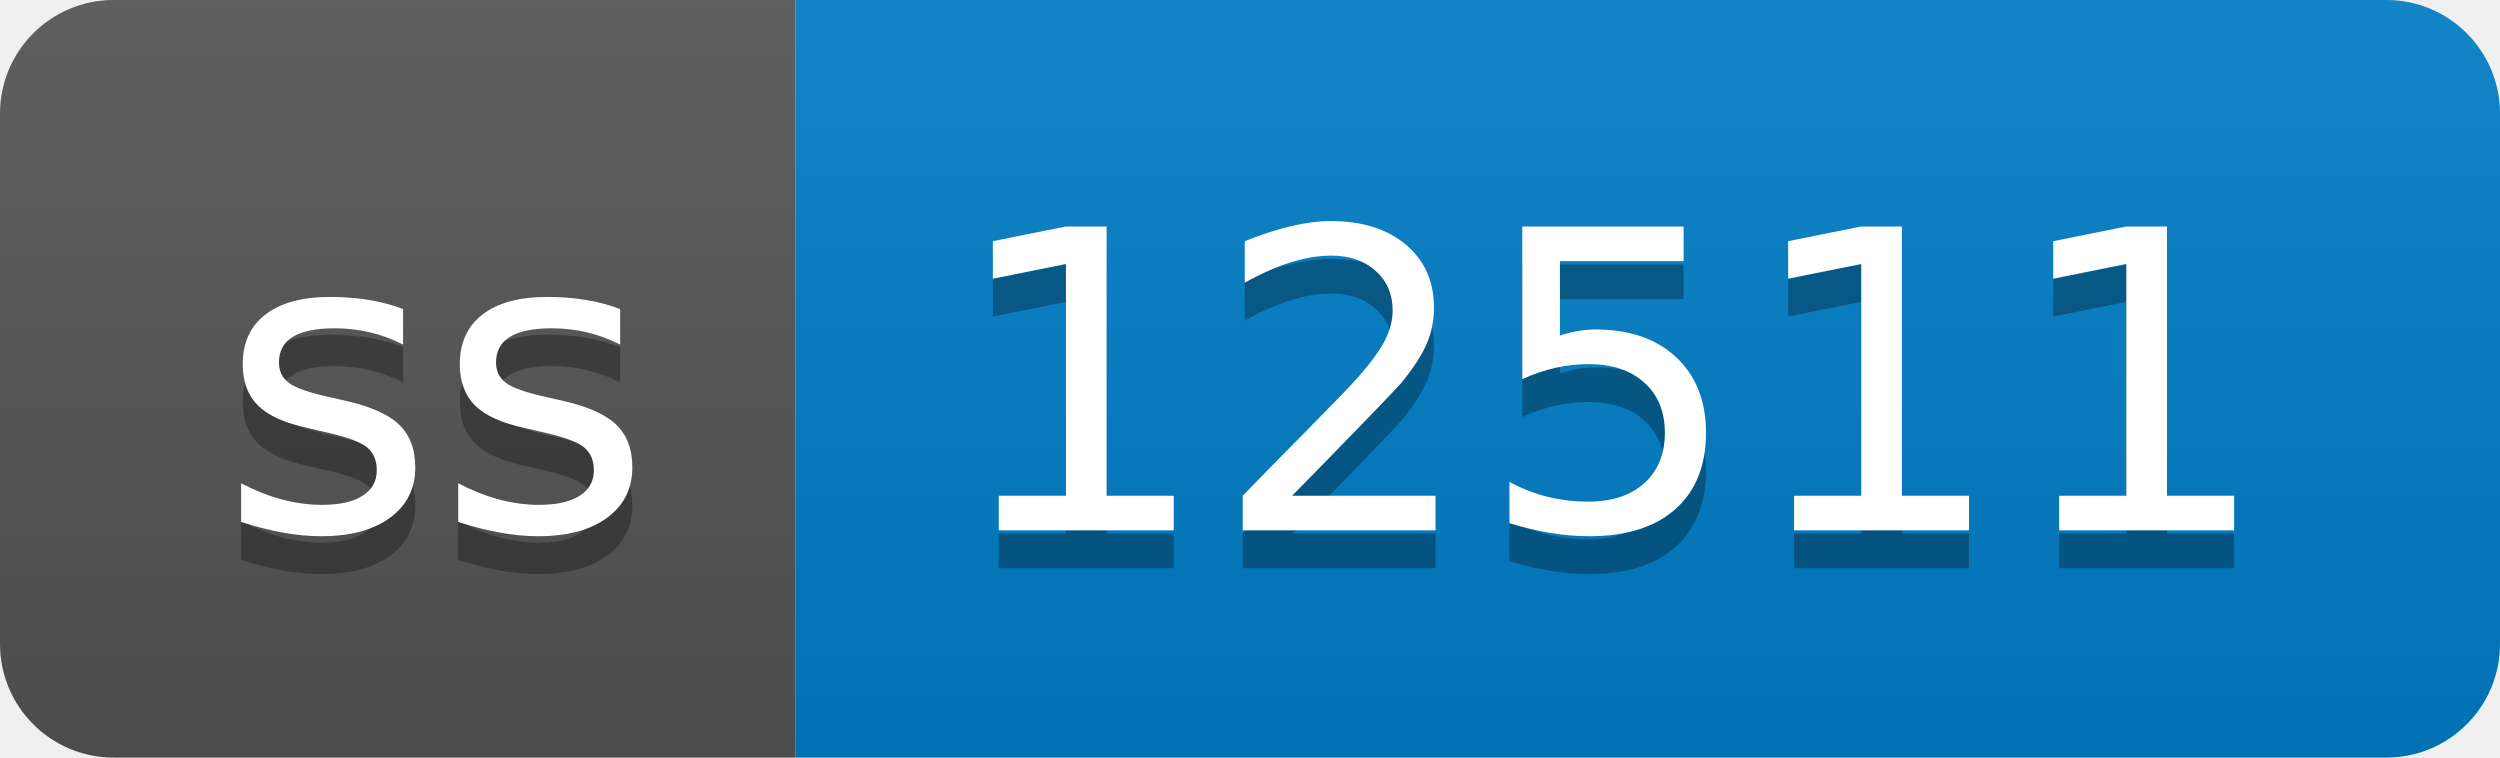
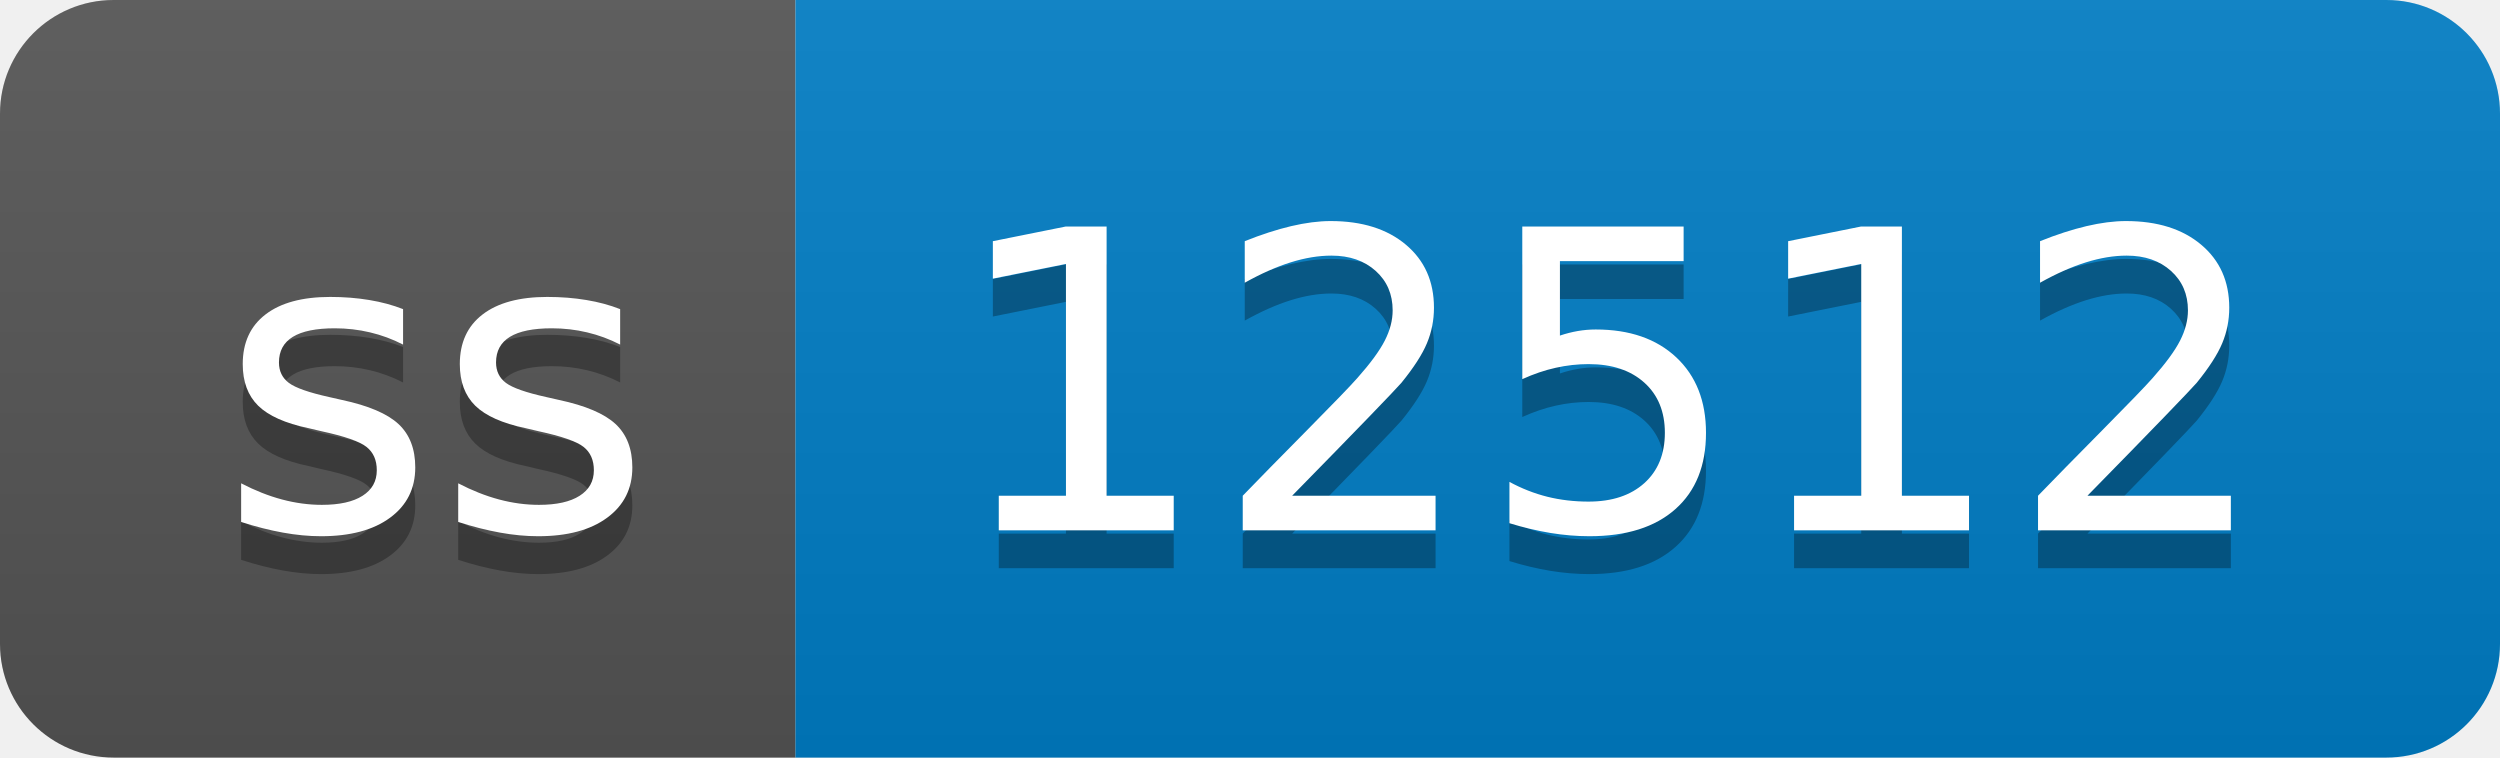
- <svg xmlns="http://www.w3.org/2000/svg" width="66" height="20" role="img" aria-label="ss: 12511">
+ <svg xmlns="http://www.w3.org/2000/svg" width="66" height="20" role="img" aria-label="ss: 12512">
  <linearGradient id="s" x2="0" y2="100%">
    <stop offset="0" stop-color="#bbb" stop-opacity=".1" />
    <stop offset="1" stop-opacity=".1" />
  </linearGradient>
  <clipPath id="r">
    <rect width="66" height="20" rx="3" fill="#fff" />
  </clipPath>
  <g clip-path="url(#r)">
    <rect width="21" height="20" fill="#555" />
    <rect x="21" width="45" height="20" fill="#007ec6" />
    <rect width="66" height="20" fill="url(#s)" />
  </g>
  <g fill="#fff" text-anchor="middle" font-family="Verdana,Geneva,DejaVu Sans,sans-serif" text-rendering="geometricPrecision" font-size="110">
    <text aria-hidden="true" x="115" y="150" fill="#010101" fill-opacity=".3" transform="scale(.1)" textLength="110">ss</text>
    <text x="115" y="140" transform="scale(.1)" fill="#fff" textLength="110">ss</text>
-     <text aria-hidden="true" x="425" y="150" fill="#010101" fill-opacity=".3" transform="scale(.1)" textLength="350">12511</text>
-     <text x="425" y="140" transform="scale(.1)" fill="#fff" textLength="350">12511</text>
+     <text aria-hidden="true" x="425" y="150" fill="#010101" fill-opacity=".3" transform="scale(.1)" textLength="350">12512</text>
+     <text x="425" y="140" transform="scale(.1)" fill="#fff" textLength="350">12512</text>
  </g>
</svg>
